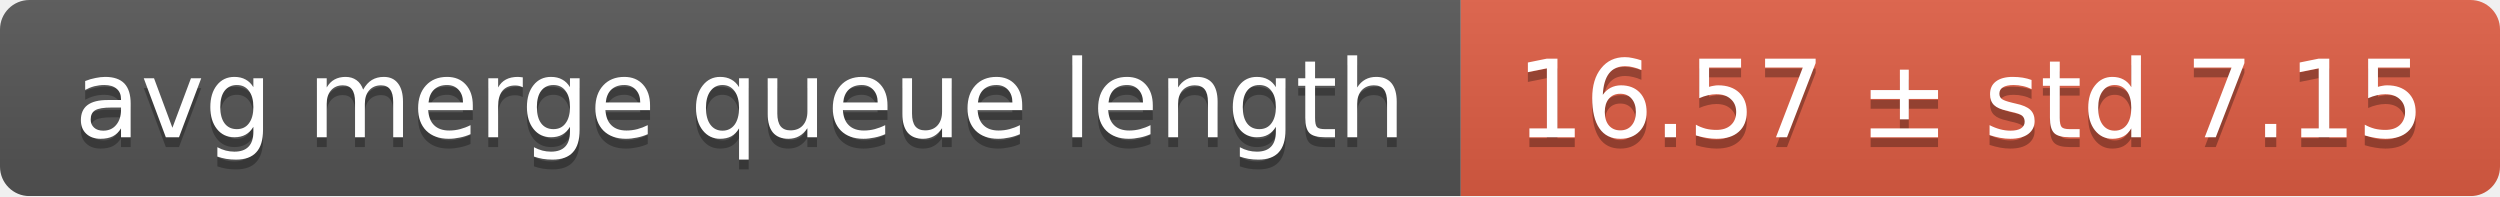
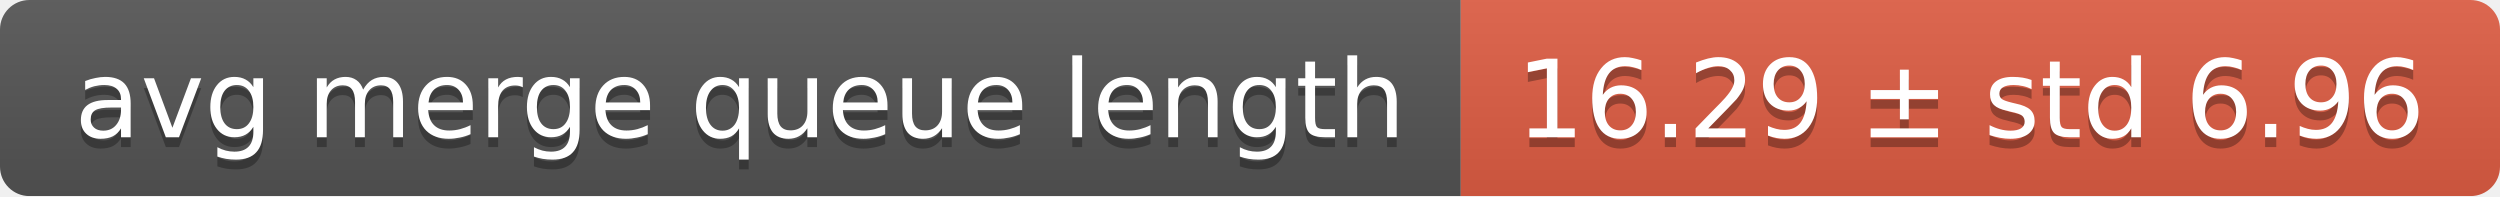
<svg xmlns="http://www.w3.org/2000/svg" width="255" height="20">
  <linearGradient id="smooth" x2="0" y2="100%">
    <stop offset="0" stop-color="#bbb" stop-opacity=".1" />
    <stop offset="1" stop-opacity=".1" />
  </linearGradient>
  <mask id="round">
    <rect width="255" height="20" rx="3" fill="#fff" />
  </mask>
  <g mask="url(#round)">
    <rect width="149" height="20" fill="#555" />
    <rect x="149" width="106" height="20" fill="#e05d44" />
    <rect width="255" height="20" fill="url(#smooth)" />
  </g>
  <g fill="#fff" text-anchor="middle" font-family="DejaVu Sans,Verdana,Geneva,sans-serif" font-size="11">
    <text x="75.5" y="15" fill="#010101" fill-opacity=".3">avg merge queue length</text>
    <text x="75.5" y="14">avg merge queue length</text>
-     <text x="201" y="15" fill="#010101" fill-opacity=".3">16.57 ± std 7.15</text>
-     <text x="201" y="14">16.57 ± std 7.15</text>
+     <text x="201" y="15" fill="#010101" fill-opacity=".3">16.29 ± std 6.96</text>
+     <text x="201" y="14">16.29 ± std 6.96</text>
  </g>
</svg>
